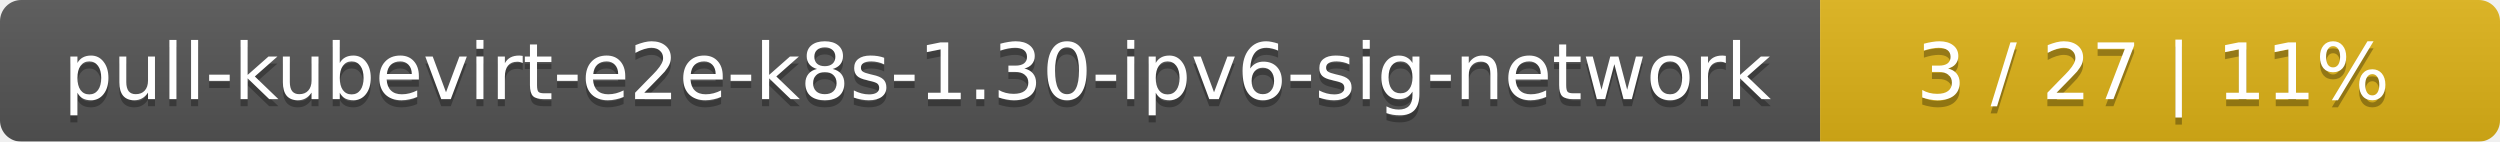
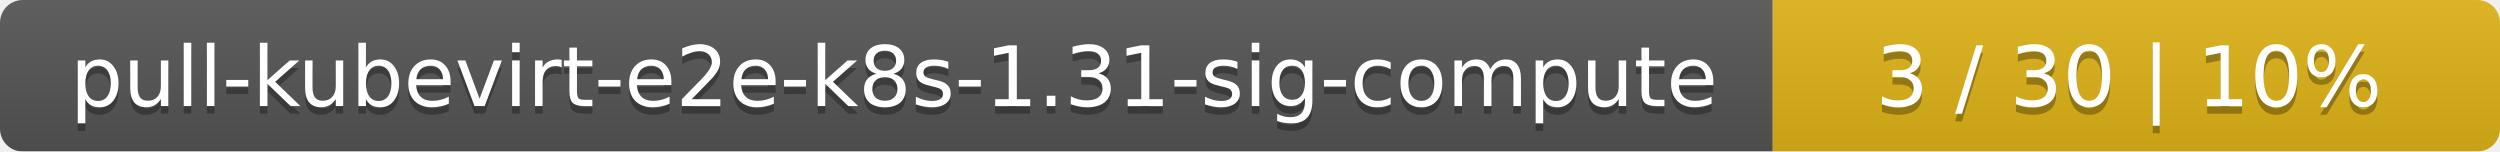
- <svg xmlns="http://www.w3.org/2000/svg" width="353" height="20">
+ <svg xmlns="http://www.w3.org/2000/svg" width="330" height="20">
  <linearGradient id="smooth" x2="0" y2="100%">
    <stop offset="0" stop-color="#bbb" stop-opacity=".1" />
    <stop offset="1" stop-opacity=".1" />
  </linearGradient>
  <mask id="round">
-     <rect width="353" height="20" rx="3" fill="#fff" />
+     <rect width="330" height="20" rx="3" fill="#fff" />
  </mask>
  <g mask="url(#round)">
-     <rect width="257" height="20" fill="#555" />
-     <rect x="257" width="96" height="20" fill="#dfb317" />
-     <rect width="353" height="20" fill="url(#smooth)" />
+     <rect width="234" height="20" fill="#555" />
+     <rect x="234" width="96" height="20" fill="#dfb317" />
+     <rect width="330" height="20" fill="url(#smooth)" />
  </g>
  <g fill="#fff" text-anchor="middle" font-family="DejaVu Sans,Verdana,Geneva,sans-serif" font-size="11">
-     <text x="129.5" y="15" fill="#010101" fill-opacity=".3">pull-kubevirt-e2e-k8s-1.30-ipv6-sig-network</text>
-     <text x="129.5" y="14">pull-kubevirt-e2e-k8s-1.30-ipv6-sig-network</text>
-     <text x="304" y="15" fill="#010101" fill-opacity=".3">3 / 27    |    11%</text>
-     <text x="304" y="14">3 / 27    |    11%</text>
+     <text x="118" y="15" fill="#010101" fill-opacity=".3">pull-kubevirt-e2e-k8s-1.31-sig-compute</text>
+     <text x="118" y="14">pull-kubevirt-e2e-k8s-1.31-sig-compute</text>
+     <text x="281" y="15" fill="#010101" fill-opacity=".3">3 / 30    |    10%</text>
+     <text x="281" y="14">3 / 30    |    10%</text>
  </g>
</svg>
